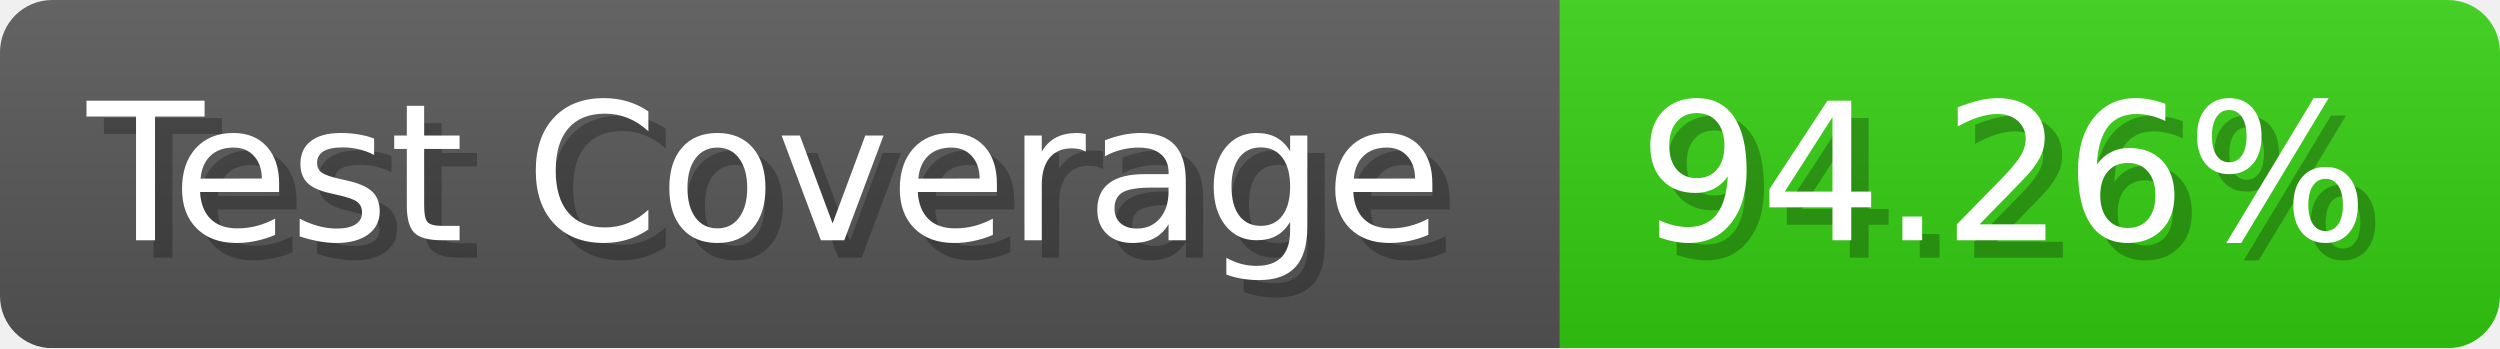
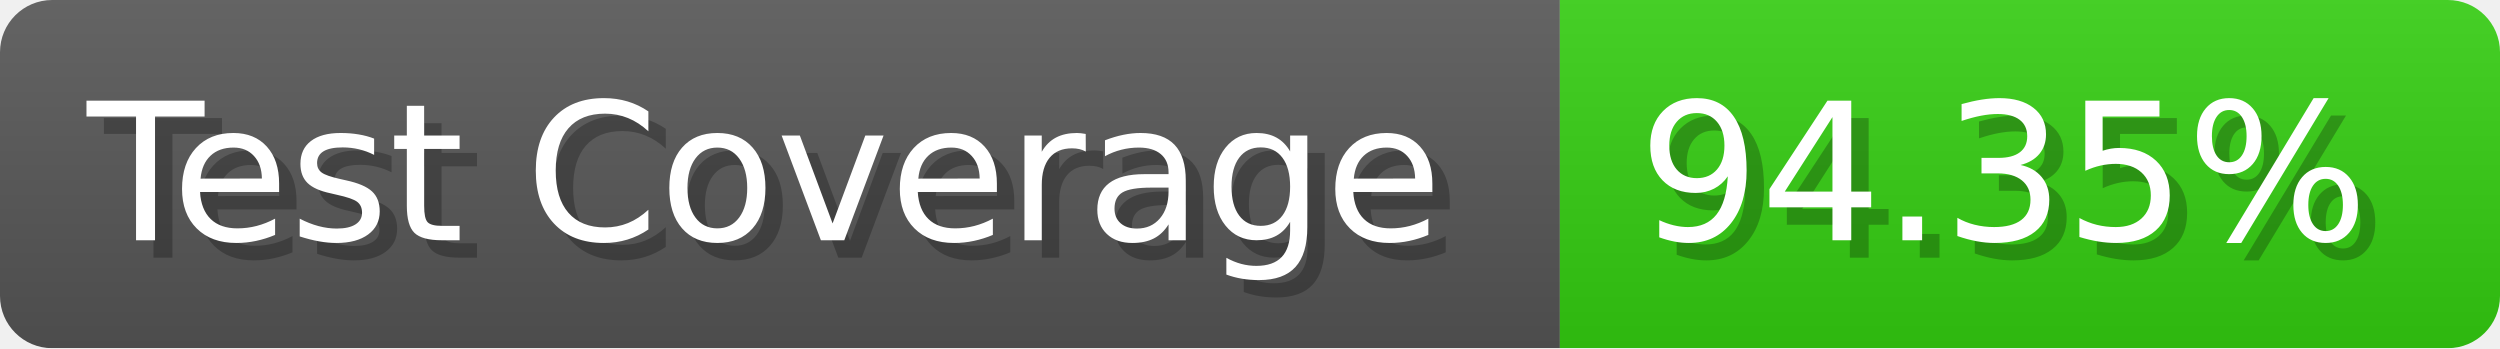
- <svg xmlns="http://www.w3.org/2000/svg" width="143.6" height="20" viewBox="0 0 1436 200" role="img" aria-label="Test Coverage: 94.26%">
+ <svg xmlns="http://www.w3.org/2000/svg" width="143.6" height="20" viewBox="0 0 1436 200" role="img" aria-label="Test Coverage: 94.35%">
  <linearGradient id="a" x2="0" y2="100%">
    <stop offset="0" stop-opacity=".1" stop-color="#EEE" />
    <stop offset="1" stop-opacity=".1" />
  </linearGradient>
  <mask id="m">
    <rect width="1436" height="200" rx="30" fill="#FFF" />
  </mask>
  <g mask="url(#m)">
    <rect width="896" height="200" fill="#555" />
    <rect width="540" height="200" fill="#3C1" x="896" />
    <rect width="1436" height="200" fill="url(#a)" />
  </g>
  <g aria-hidden="true" fill="#fff" text-anchor="start" font-family="Verdana,DejaVu Sans,sans-serif" font-size="110">
    <text x="60" y="148" textLength="796" fill="#000" opacity="0.25">Test Coverage</text>
    <text x="50" y="138" textLength="796">Test Coverage</text>
-     <text x="951" y="148" textLength="440" fill="#000" opacity="0.25">94.26%</text>
-     <text x="941" y="138" textLength="440">94.26%</text>
+     <text x="951" y="148" textLength="440" fill="#000" opacity="0.25">94.35%</text>
+     <text x="941" y="138" textLength="440">94.35%</text>
  </g>
</svg>
